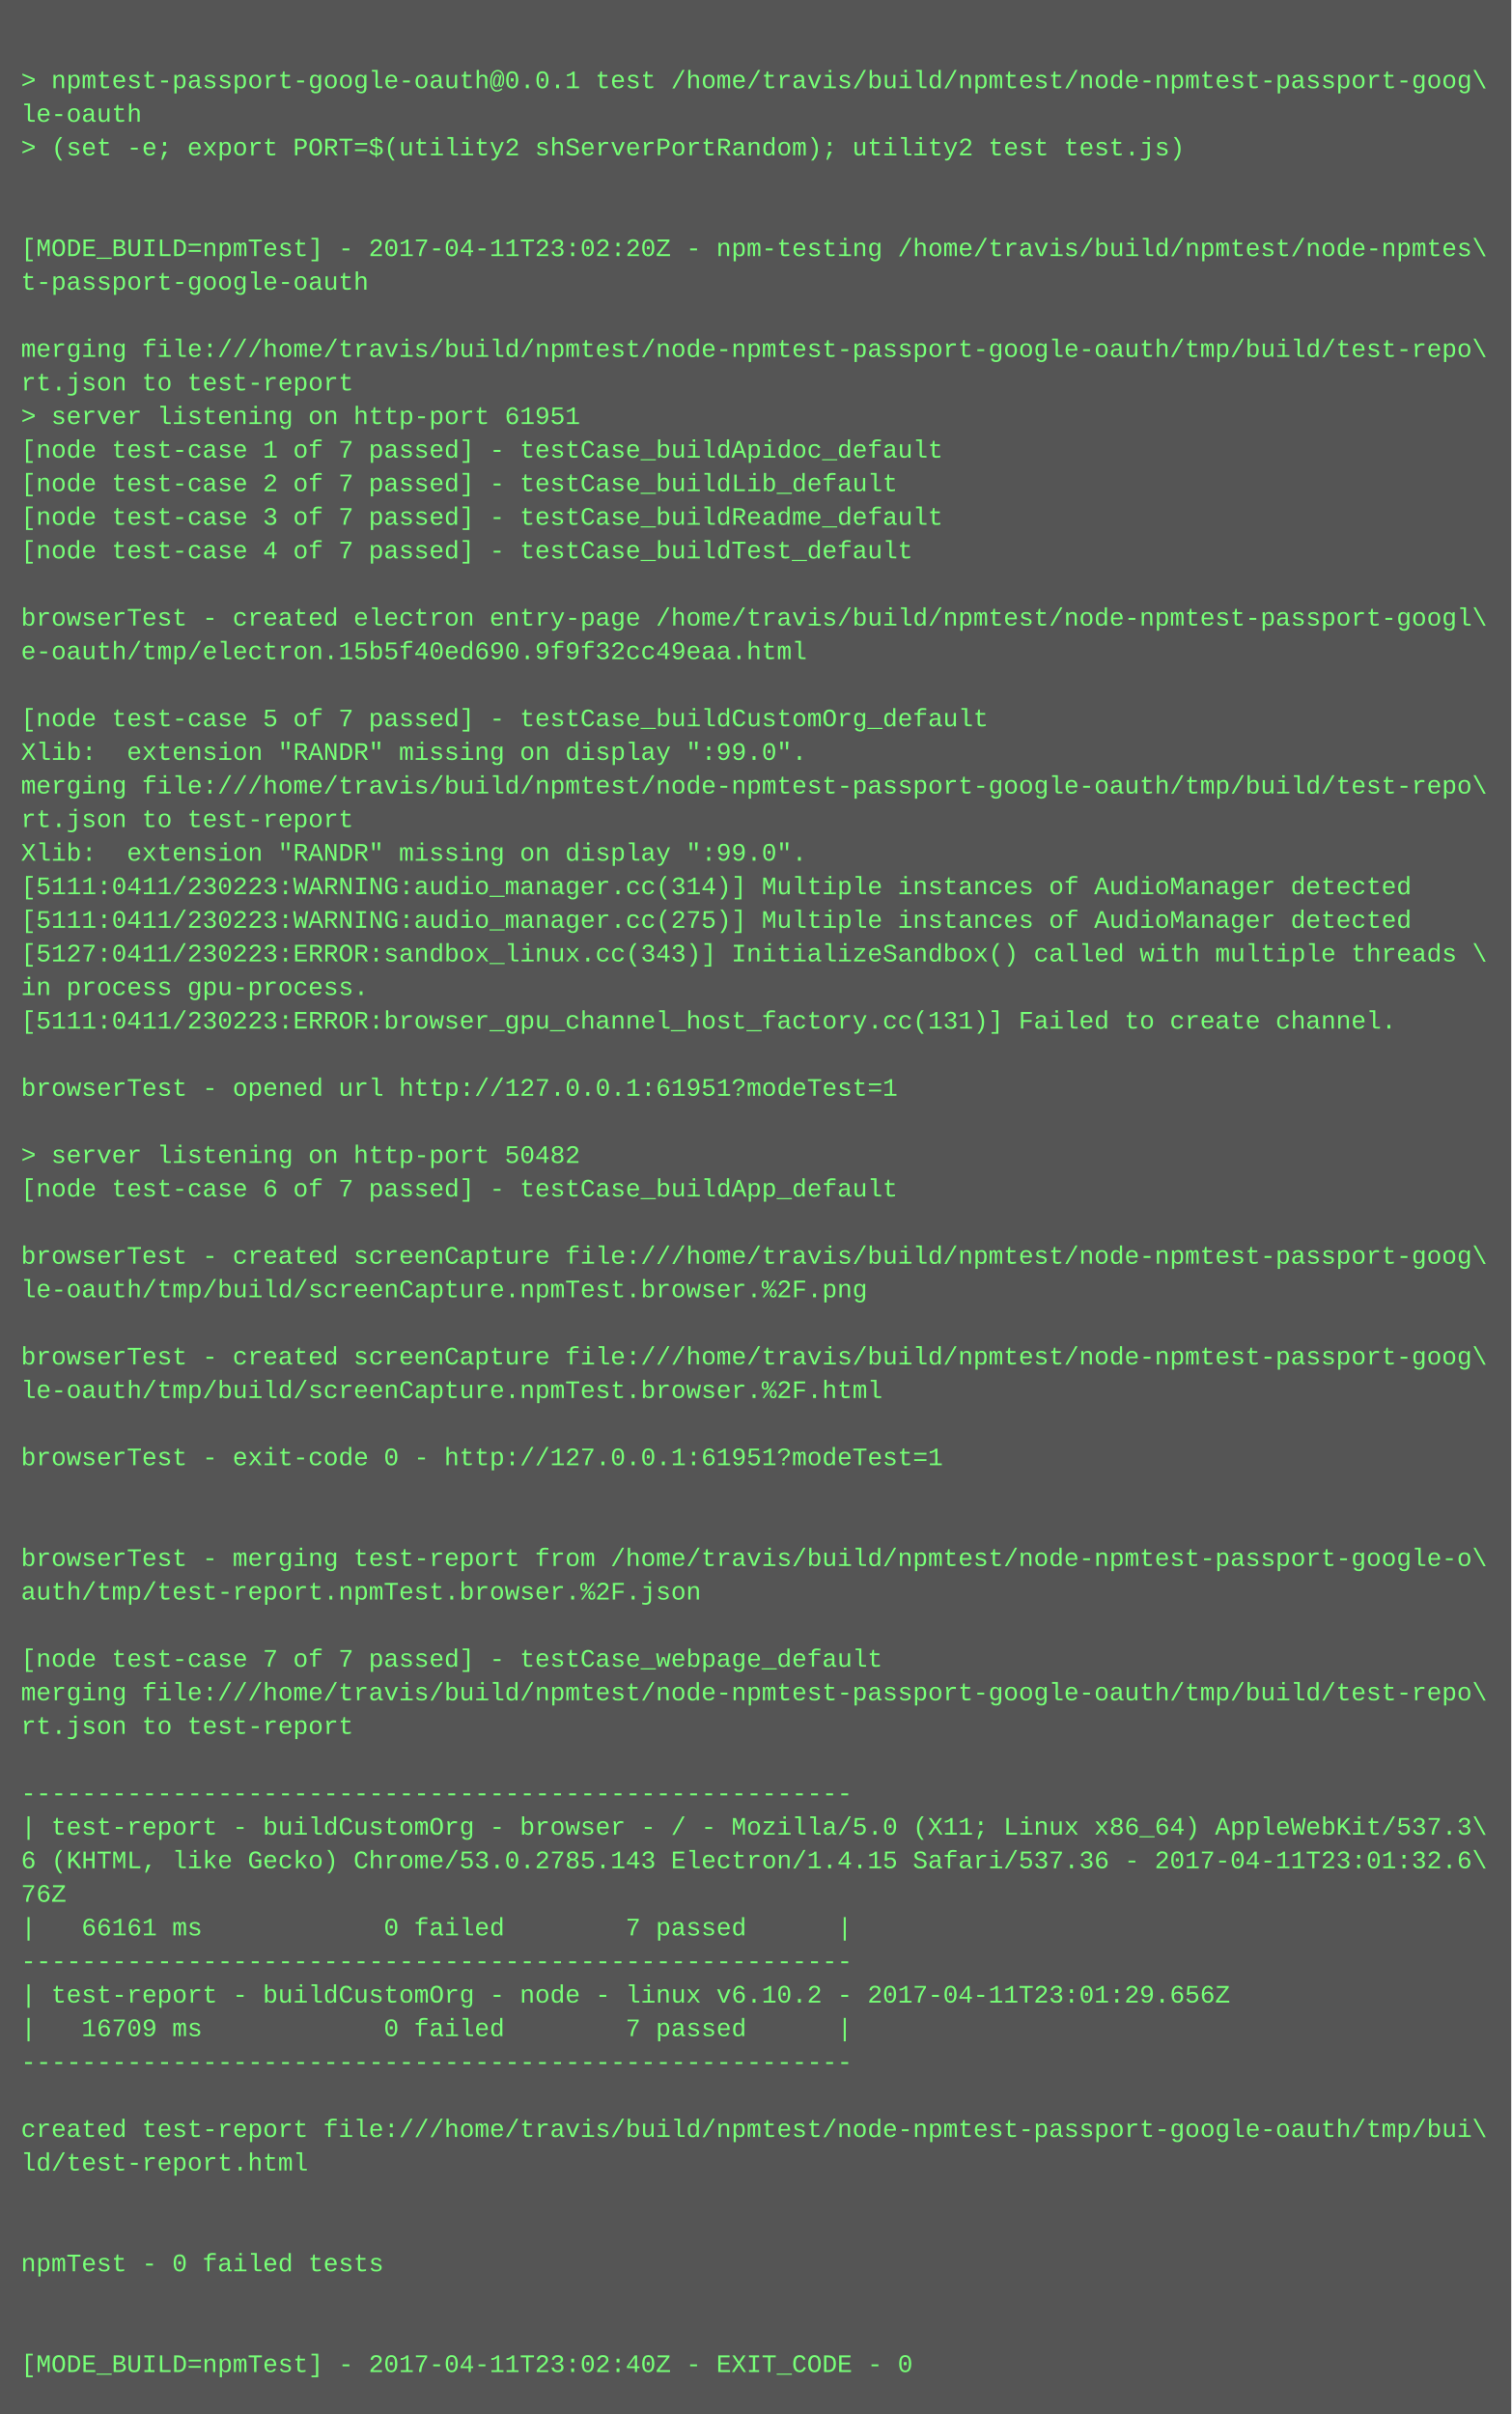
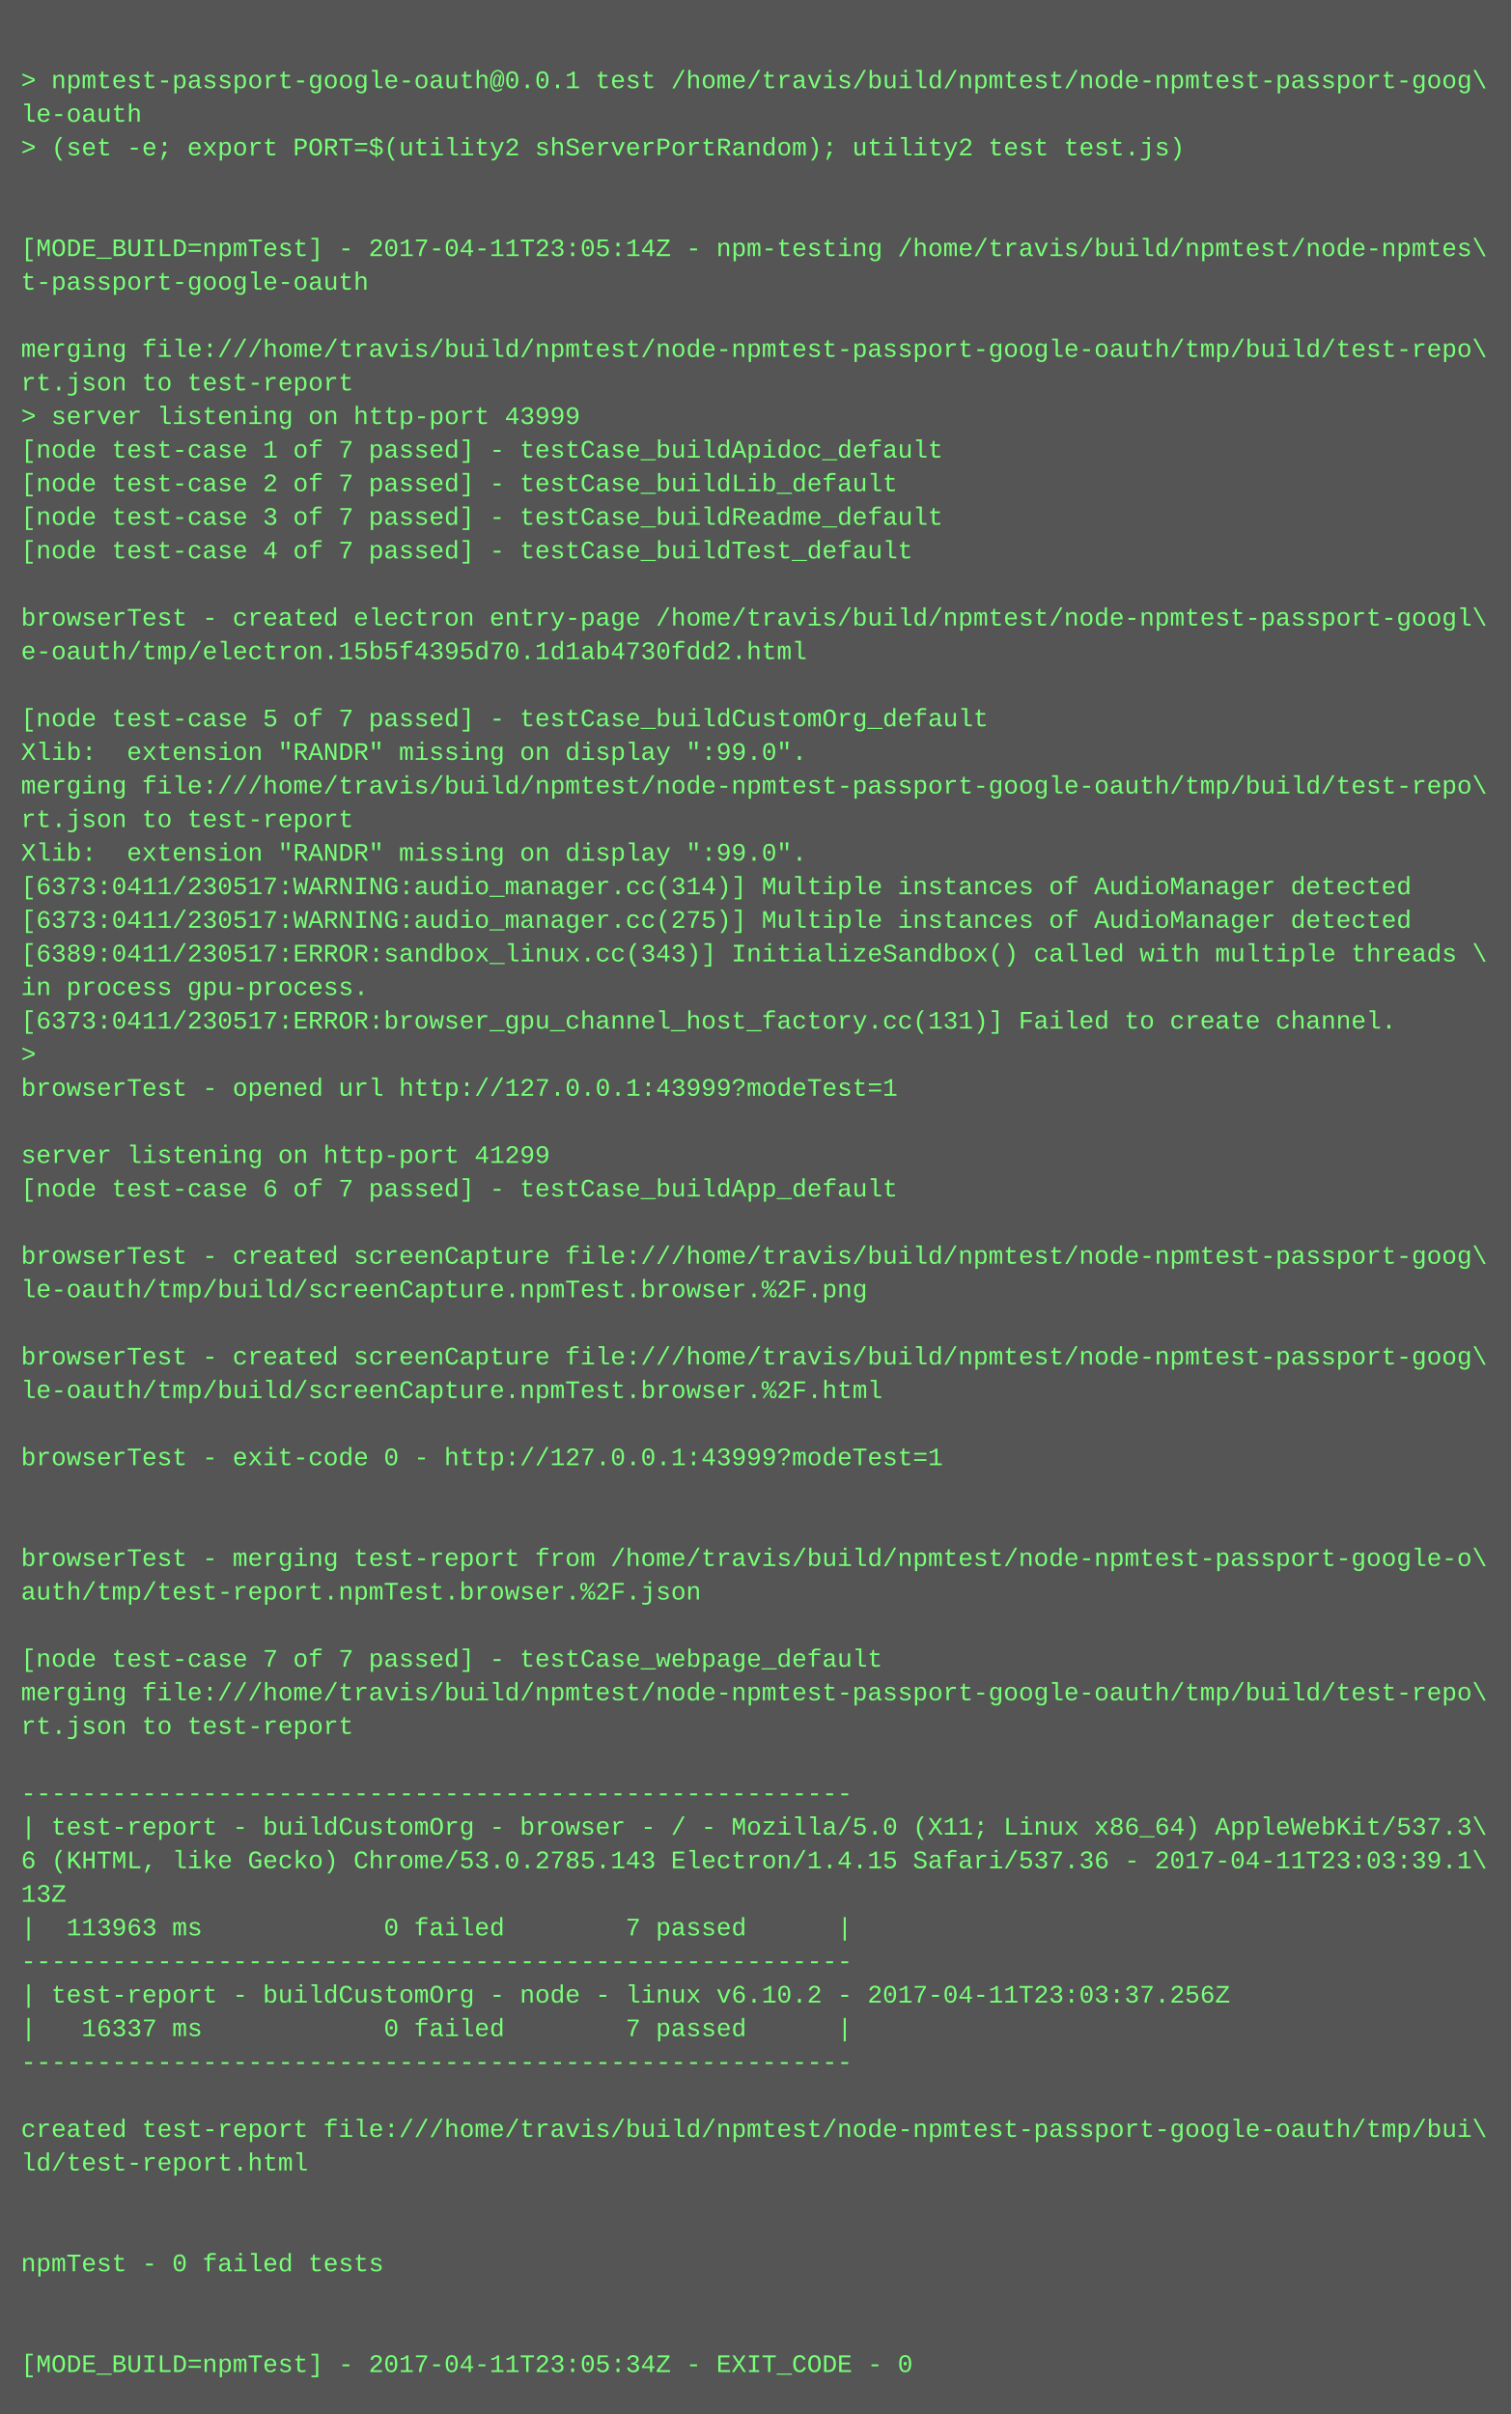
<svg xmlns="http://www.w3.org/2000/svg" height="1150" width="720">
  <rect height="1150" fill="#555" width="720" />
  <text fill="#7f7" font-family="Courier New" font-size="12" xml:space="preserve">
    <tspan x="10" y="26" />
    <tspan x="10" y="42">&gt; npmtest-passport-google-oauth@0.0.1 test /home/travis/build/npmtest/node-npmtest-passport-goog\</tspan>
    <tspan x="10" y="58">le-oauth</tspan>
    <tspan x="10" y="74">&gt; (set -e; export PORT=$(utility2 shServerPortRandom); utility2 test test.js)</tspan>
    <tspan x="10" y="90" />
    <tspan x="10" y="106" />
-     <tspan x="10" y="122">[MODE_BUILD=npmTest] - 2017-04-11T23:02:20Z - npm-testing /home/travis/build/npmtest/node-npmtes\</tspan>
+     <tspan x="10" y="122">[MODE_BUILD=npmTest] - 2017-04-11T23:05:14Z - npm-testing /home/travis/build/npmtest/node-npmtes\</tspan>
    <tspan x="10" y="138">t-passport-google-oauth</tspan>
    <tspan x="10" y="154" />
    <tspan x="10" y="170">merging file:///home/travis/build/npmtest/node-npmtest-passport-google-oauth/tmp/build/test-repo\</tspan>
    <tspan x="10" y="186">rt.json to test-report</tspan>
-     <tspan x="10" y="202">&gt; server listening on http-port 61951</tspan>
+     <tspan x="10" y="202">&gt; server listening on http-port 43999</tspan>
    <tspan x="10" y="218">[node test-case 1 of 7 passed] - testCase_buildApidoc_default</tspan>
    <tspan x="10" y="234">[node test-case 2 of 7 passed] - testCase_buildLib_default</tspan>
    <tspan x="10" y="250">[node test-case 3 of 7 passed] - testCase_buildReadme_default</tspan>
    <tspan x="10" y="266">[node test-case 4 of 7 passed] - testCase_buildTest_default</tspan>
    <tspan x="10" y="282" />
    <tspan x="10" y="298">browserTest - created electron entry-page /home/travis/build/npmtest/node-npmtest-passport-googl\</tspan>
-     <tspan x="10" y="314">e-oauth/tmp/electron.15b5f40ed690.9f9f32cc49eaa.html</tspan>
+     <tspan x="10" y="314">e-oauth/tmp/electron.15b5f4395d70.1d1ab4730fdd2.html</tspan>
    <tspan x="10" y="330" />
    <tspan x="10" y="346">[node test-case 5 of 7 passed] - testCase_buildCustomOrg_default</tspan>
    <tspan x="10" y="362">Xlib:  extension "RANDR" missing on display ":99.0".</tspan>
    <tspan x="10" y="378">merging file:///home/travis/build/npmtest/node-npmtest-passport-google-oauth/tmp/build/test-repo\</tspan>
    <tspan x="10" y="394">rt.json to test-report</tspan>
    <tspan x="10" y="410">Xlib:  extension "RANDR" missing on display ":99.0".</tspan>
-     <tspan x="10" y="426">[5111:0411/230223:WARNING:audio_manager.cc(314)] Multiple instances of AudioManager detected</tspan>
-     <tspan x="10" y="442">[5111:0411/230223:WARNING:audio_manager.cc(275)] Multiple instances of AudioManager detected</tspan>
-     <tspan x="10" y="458">[5127:0411/230223:ERROR:sandbox_linux.cc(343)] InitializeSandbox() called with multiple threads \</tspan>
+     <tspan x="10" y="426">[6373:0411/230517:WARNING:audio_manager.cc(314)] Multiple instances of AudioManager detected</tspan>
+     <tspan x="10" y="442">[6373:0411/230517:WARNING:audio_manager.cc(275)] Multiple instances of AudioManager detected</tspan>
+     <tspan x="10" y="458">[6389:0411/230517:ERROR:sandbox_linux.cc(343)] InitializeSandbox() called with multiple threads \</tspan>
    <tspan x="10" y="474">in process gpu-process. </tspan>
-     <tspan x="10" y="490">[5111:0411/230223:ERROR:browser_gpu_channel_host_factory.cc(131)] Failed to create channel.</tspan>
-     <tspan x="10" y="506" />
-     <tspan x="10" y="522">browserTest - opened url http://127.0.0.1:61951?modeTest=1</tspan>
+     <tspan x="10" y="490">[6373:0411/230517:ERROR:browser_gpu_channel_host_factory.cc(131)] Failed to create channel.</tspan>
+     <tspan x="10" y="506">&gt; </tspan>
+     <tspan x="10" y="522">browserTest - opened url http://127.0.0.1:43999?modeTest=1</tspan>
    <tspan x="10" y="538" />
-     <tspan x="10" y="554">&gt; server listening on http-port 50482</tspan>
+     <tspan x="10" y="554">server listening on http-port 41299</tspan>
    <tspan x="10" y="570">[node test-case 6 of 7 passed] - testCase_buildApp_default</tspan>
    <tspan x="10" y="586" />
    <tspan x="10" y="602">browserTest - created screenCapture file:///home/travis/build/npmtest/node-npmtest-passport-goog\</tspan>
    <tspan x="10" y="618">le-oauth/tmp/build/screenCapture.npmTest.browser.%2F.png</tspan>
    <tspan x="10" y="634" />
    <tspan x="10" y="650">browserTest - created screenCapture file:///home/travis/build/npmtest/node-npmtest-passport-goog\</tspan>
    <tspan x="10" y="666">le-oauth/tmp/build/screenCapture.npmTest.browser.%2F.html</tspan>
    <tspan x="10" y="682" />
-     <tspan x="10" y="698">browserTest - exit-code 0 - http://127.0.0.1:61951?modeTest=1</tspan>
+     <tspan x="10" y="698">browserTest - exit-code 0 - http://127.0.0.1:43999?modeTest=1</tspan>
    <tspan x="10" y="714" />
    <tspan x="10" y="730" />
    <tspan x="10" y="746">browserTest - merging test-report from /home/travis/build/npmtest/node-npmtest-passport-google-o\</tspan>
    <tspan x="10" y="762">auth/tmp/test-report.npmTest.browser.%2F.json</tspan>
    <tspan x="10" y="778" />
    <tspan x="10" y="794">[node test-case 7 of 7 passed] - testCase_webpage_default</tspan>
    <tspan x="10" y="810">merging file:///home/travis/build/npmtest/node-npmtest-passport-google-oauth/tmp/build/test-repo\</tspan>
    <tspan x="10" y="826">rt.json to test-report</tspan>
    <tspan x="10" y="842" />
    <tspan x="10" y="858">-------------------------------------------------------</tspan>
    <tspan x="10" y="874">| test-report - buildCustomOrg - browser - / - Mozilla/5.0 (X11; Linux x86_64) AppleWebKit/537.3\</tspan>
-     <tspan x="10" y="890">6 (KHTML, like Gecko) Chrome/53.0.2785.143 Electron/1.4.15 Safari/537.36 - 2017-04-11T23:01:32.6\</tspan>
-     <tspan x="10" y="906">76Z</tspan>
-     <tspan x="10" y="922">|   66161 ms            0 failed        7 passed      |</tspan>
+     <tspan x="10" y="890">6 (KHTML, like Gecko) Chrome/53.0.2785.143 Electron/1.4.15 Safari/537.36 - 2017-04-11T23:03:39.1\</tspan>
+     <tspan x="10" y="906">13Z</tspan>
+     <tspan x="10" y="922">|  113963 ms            0 failed        7 passed      |</tspan>
    <tspan x="10" y="938">-------------------------------------------------------</tspan>
-     <tspan x="10" y="954">| test-report - buildCustomOrg - node - linux v6.10.2 - 2017-04-11T23:01:29.656Z</tspan>
-     <tspan x="10" y="970">|   16709 ms            0 failed        7 passed      |</tspan>
+     <tspan x="10" y="954">| test-report - buildCustomOrg - node - linux v6.10.2 - 2017-04-11T23:03:37.256Z</tspan>
+     <tspan x="10" y="970">|   16337 ms            0 failed        7 passed      |</tspan>
    <tspan x="10" y="986">-------------------------------------------------------</tspan>
    <tspan x="10" y="1002" />
    <tspan x="10" y="1018">created test-report file:///home/travis/build/npmtest/node-npmtest-passport-google-oauth/tmp/bui\</tspan>
    <tspan x="10" y="1034">ld/test-report.html</tspan>
    <tspan x="10" y="1050" />
    <tspan x="10" y="1066" />
    <tspan x="10" y="1082">npmTest - 0 failed tests</tspan>
    <tspan x="10" y="1098" />
    <tspan x="10" y="1114" />
-     <tspan x="10" y="1130">[MODE_BUILD=npmTest] - 2017-04-11T23:02:40Z - EXIT_CODE - 0</tspan>
+     <tspan x="10" y="1130">[MODE_BUILD=npmTest] - 2017-04-11T23:05:34Z - EXIT_CODE - 0</tspan>
  </text>
</svg>
